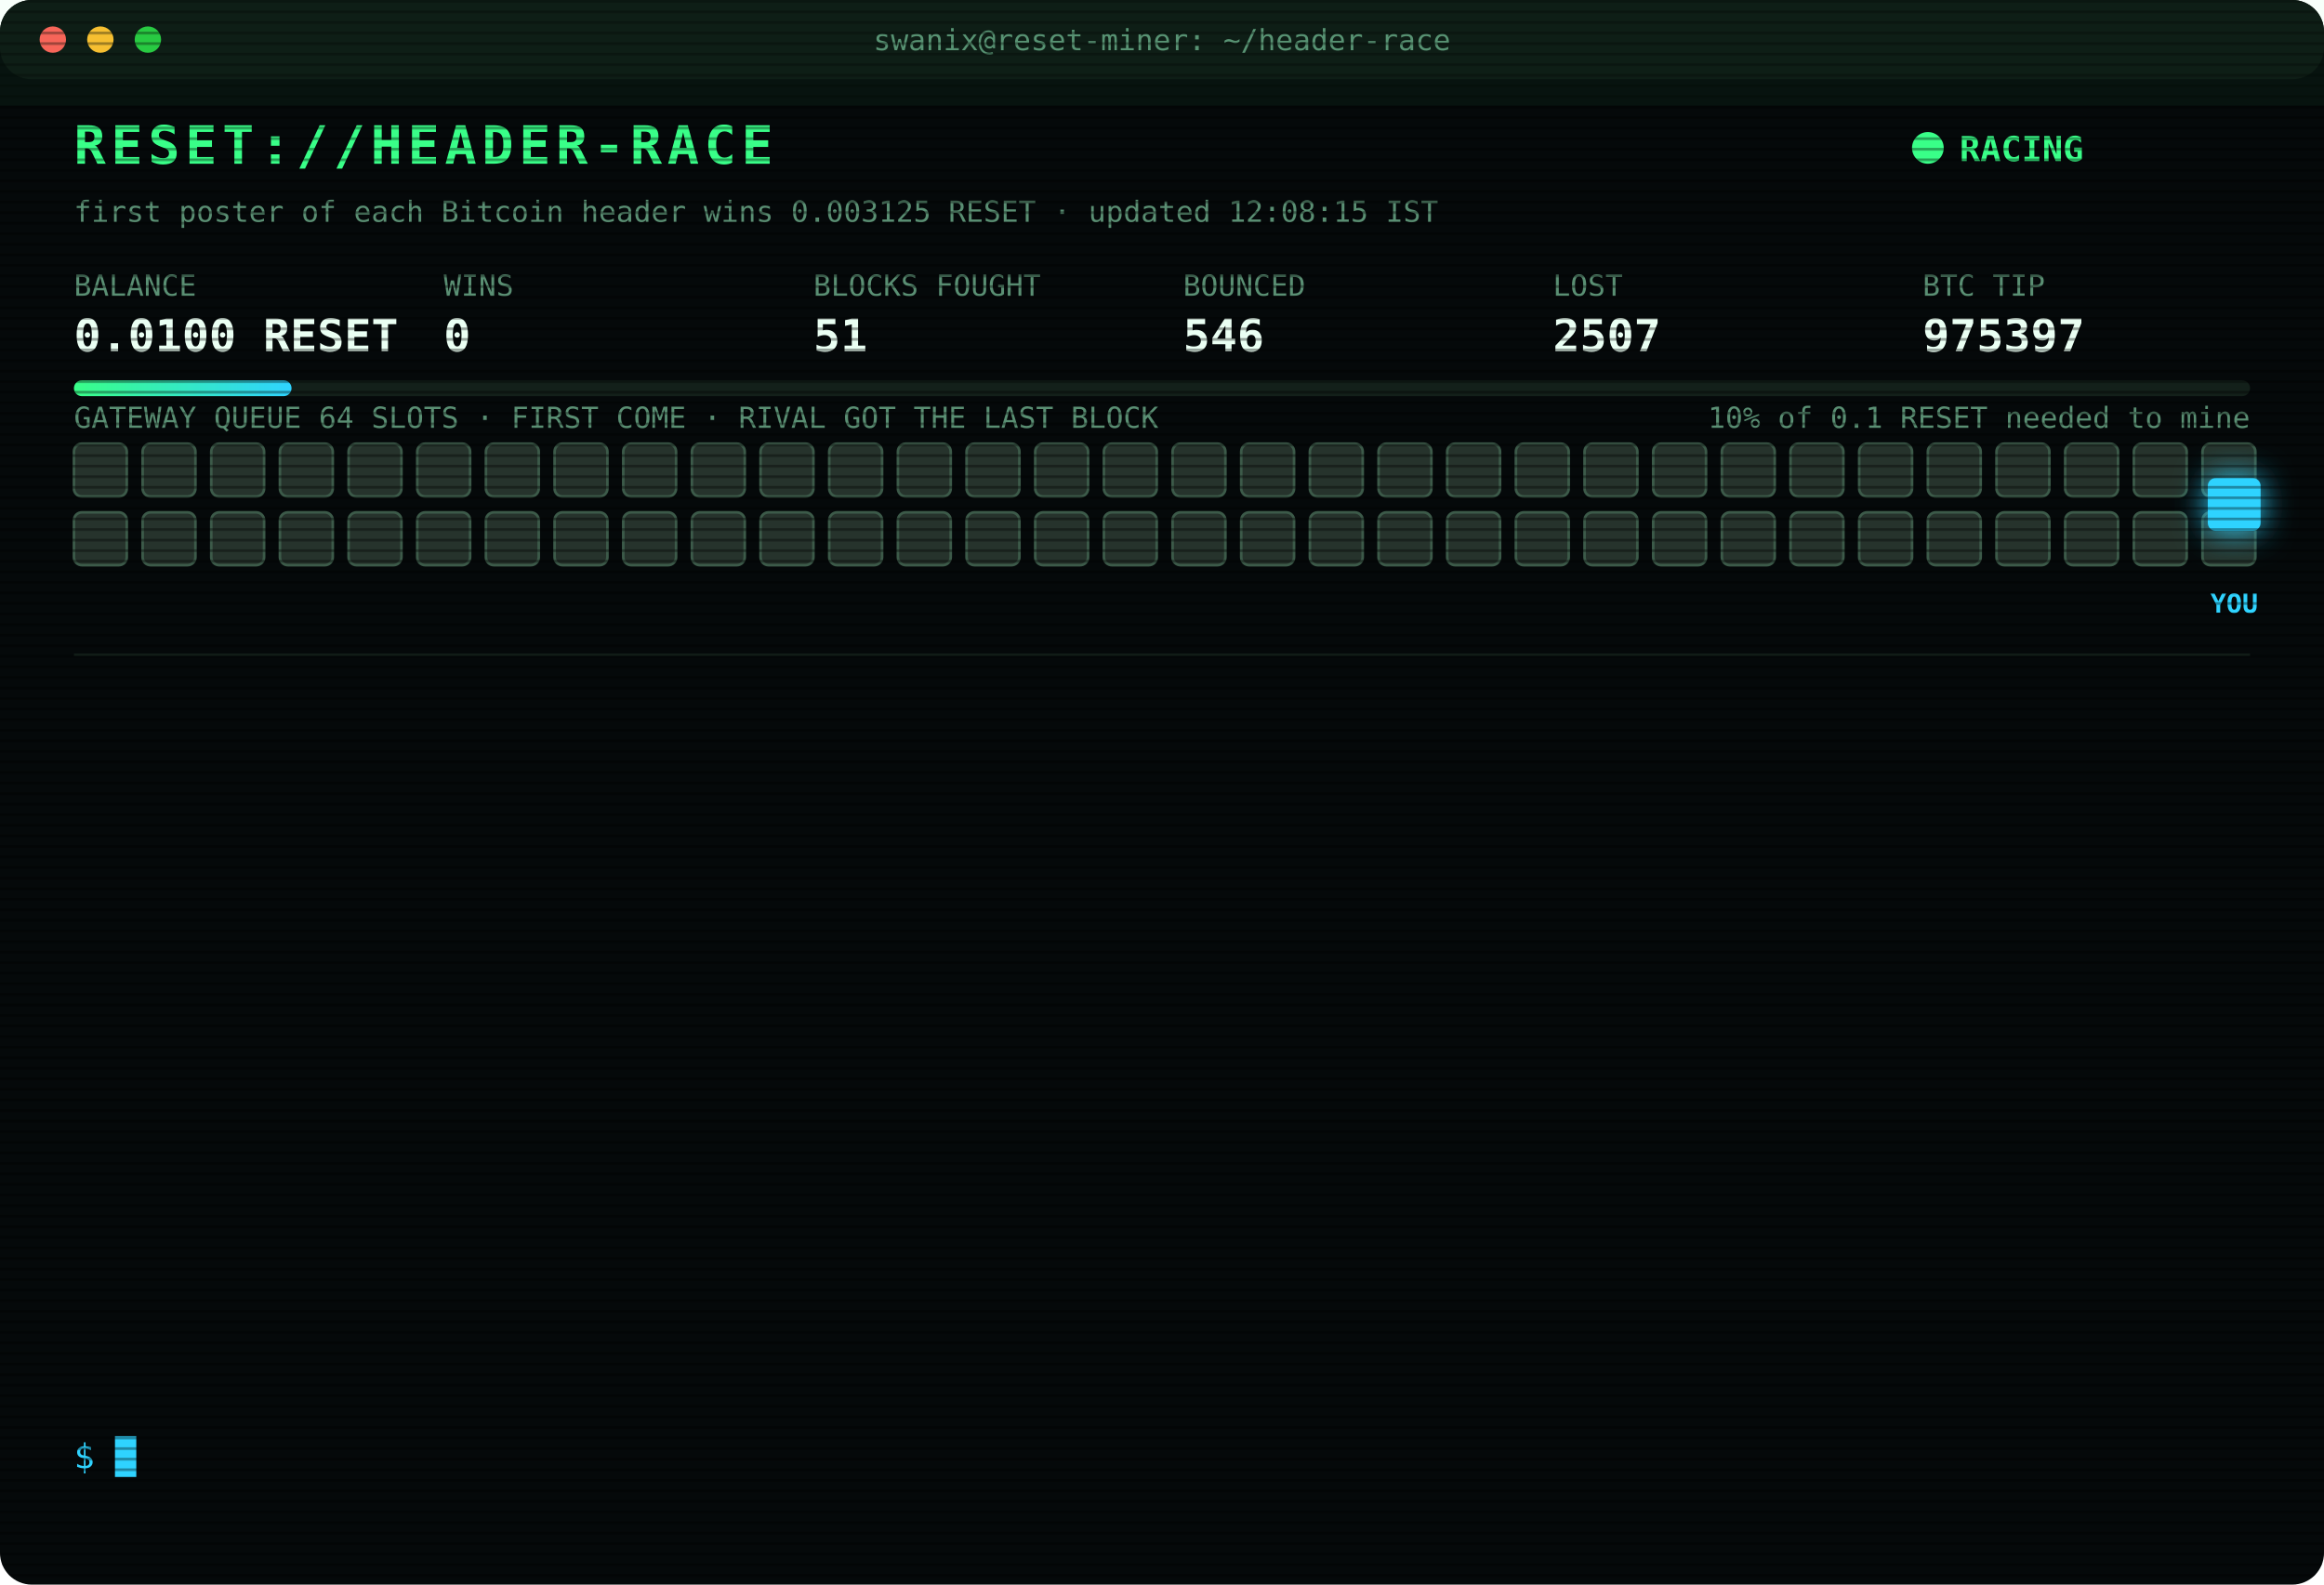
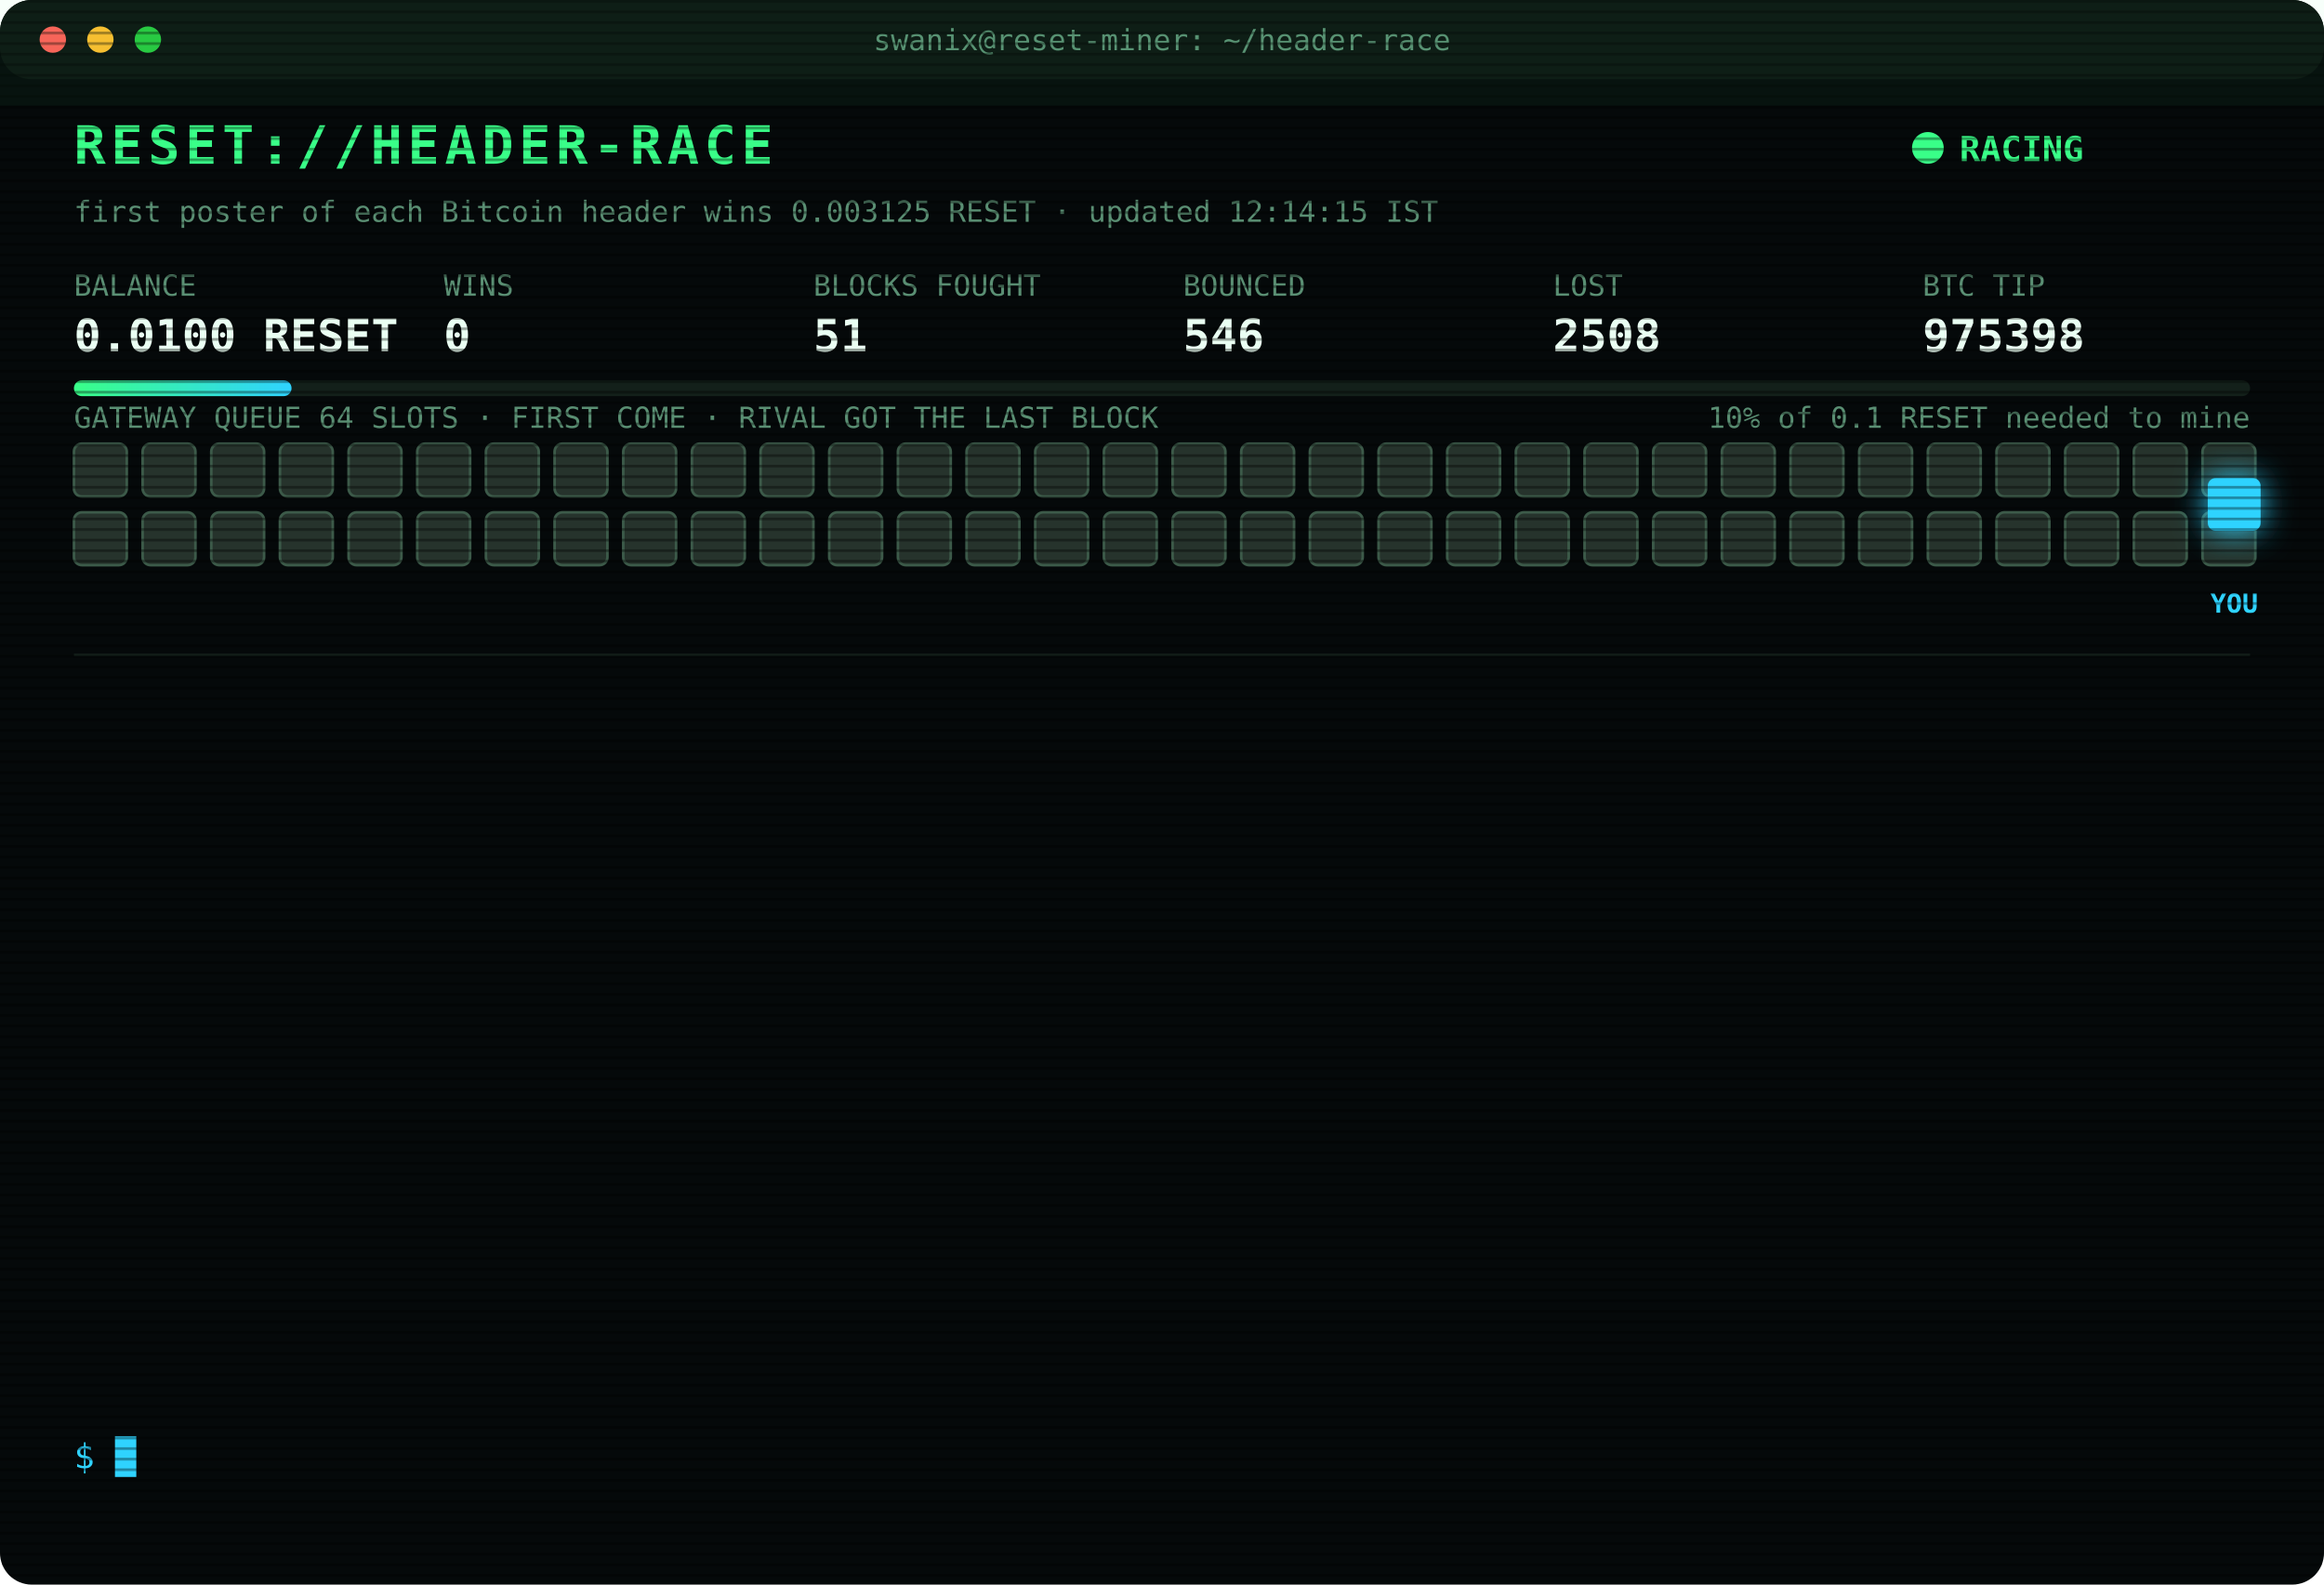
<svg xmlns="http://www.w3.org/2000/svg" width="880" height="600" viewBox="0 0 880 600" font-family="ui-monospace,SFMono-Regular,Menlo,Consolas,monospace">
  <style>
text{font-size:13px;fill:#7CFFB2}
.title{font-size:20px;font-weight:700;fill:#39FF88;letter-spacing:2px;animation:glitch 3s infinite steps(1)}
.sub{fill:#2fd3ff}.k{fill:#5a8f73;font-size:11px}.v{font-size:17px;font-weight:700;fill:#eafff3}
.ts{fill:#3f6b56}.boot{fill:#2fd3ff}.dim{fill:#5a8f73}.bad{fill:#ff4d6d}.warn{fill:#ffd23f}.mag{fill:#ff5cf0}.win{fill:#39FF88;font-weight:700}
.tag{font-size:10px;fill:#2fd3ff;font-weight:700}
.rival{fill:#26332c;stroke:#3c5a49;animation:jam 1.2s infinite alternate}
.idle{fill:#141c18;stroke:#22302a;animation:breathe 4s infinite}
.me{fill:#2fd3ff;filter:drop-shadow(0 0 6px #2fd3ff)}
.hover{animation:nudge 1.1s infinite ease-in-out}.bounce{animation:kick 1.4s infinite}
.ln{opacity:0;animation:in .4s forwards}
.cur{animation:blink 1s infinite steps(1)}
.scan{animation:scan 6s infinite linear}
.led{animation:blink 1.4s infinite}
@keyframes in{from{opacity:0;transform:translateX(-6px)}to{opacity:1;transform:none}}
@keyframes blink{50%{opacity:0}}
@keyframes jam{to{fill:#33463b}}
@keyframes breathe{50%{opacity:.4}}
@keyframes nudge{50%{transform:translateX(-10px)}}
@keyframes kick{0%,100%{transform:none}30%{transform:translateX(-14px)}55%{transform:translateX(10px) translateY(-6px)}}
@keyframes glitch{0%,92%{transform:none}93%{transform:translateX(2px);fill:#ff4d6d}95%{transform:translateX(-2px);fill:#2fd3ff}97%{transform:none}}
@keyframes scan{from{transform:translateY(-40px)}to{transform:translateY(600px)}}
</style>
  <defs>
    <pattern id="sl" width="4" height="4" patternUnits="userSpaceOnUse">
      <rect width="4" height="1" fill="#000" opacity=".35" />
    </pattern>
    <linearGradient id="bar">
      <stop offset="0" stop-color="#39FF88" />
      <stop offset="1" stop-color="#2fd3ff" />
    </linearGradient>
  </defs>
  <rect width="880" height="600" rx="12" fill="#05090a" />
  <rect width="880" height="30" rx="12" fill="#0d1512" />
  <circle cx="20" cy="15" r="5" fill="#ff5f57" />
  <circle cx="38" cy="15" r="5" fill="#febc2e" />
  <circle cx="56" cy="15" r="5" fill="#28c840" />
  <text x="440" y="19" text-anchor="middle" class="k">swanix@reset-miner: ~/header-race</text>
  <text x="28" y="62" class="title">RESET://HEADER-RACE</text>
  <circle class="led" cx="730" cy="56" r="6" fill="#39FF88" />
  <text x="742" y="61" class="win">RACING</text>
-   <text x="28" y="84" class="k">first poster of each Bitcoin header wins 0.003125 RESET · updated 12:08:15 IST</text>
+   <text x="28" y="84" class="k">first poster of each Bitcoin header wins 0.003125 RESET · updated 12:14:15 IST</text>
  <text x="28" y="112" class="k">BALANCE</text>
  <text x="28" y="133" class="v">0.0100 RESET</text>
  <text x="168" y="112" class="k">WINS</text>
  <text x="168" y="133" class="v">0</text>
  <text x="308" y="112" class="k">BLOCKS FOUGHT</text>
  <text x="308" y="133" class="v">51</text>
  <text x="448" y="112" class="k">BOUNCED</text>
  <text x="448" y="133" class="v">546</text>
  <text x="588" y="112" class="k">LOST</text>
-   <text x="588" y="133" class="v">2507</text>
+   <text x="588" y="133" class="v">2508</text>
  <text x="728" y="112" class="k">BTC TIP</text>
-   <text x="728" y="133" class="v">975397</text>
+   <text x="728" y="133" class="v">975398</text>
  <rect x="28" y="144" width="824" height="6" rx="3" fill="#13201a" />
  <rect x="28" y="144" width="82.4" height="6" rx="3" fill="url(#bar)" />
  <text x="852" y="162" text-anchor="end" class="k">10% of 0.1 RESET needed to mine</text>
  <text x="28" y="162" class="k">GATEWAY QUEUE 64 SLOTS · FIRST COME · RIVAL GOT THE LAST BLOCK</text>
  <rect class="rival" x="28" y="168" width="20" height="20" rx="3" style="animation-delay:0.00s" />
  <rect class="rival" x="54" y="168" width="20" height="20" rx="3" style="animation-delay:0.05s" />
  <rect class="rival" x="80" y="168" width="20" height="20" rx="3" style="animation-delay:0.10s" />
  <rect class="rival" x="106" y="168" width="20" height="20" rx="3" style="animation-delay:0.15s" />
  <rect class="rival" x="132" y="168" width="20" height="20" rx="3" style="animation-delay:0.20s" />
  <rect class="rival" x="158" y="168" width="20" height="20" rx="3" style="animation-delay:0.25s" />
  <rect class="rival" x="184" y="168" width="20" height="20" rx="3" style="animation-delay:0.30s" />
  <rect class="rival" x="210" y="168" width="20" height="20" rx="3" style="animation-delay:0.35s" />
  <rect class="rival" x="236" y="168" width="20" height="20" rx="3" style="animation-delay:0.40s" />
  <rect class="rival" x="262" y="168" width="20" height="20" rx="3" style="animation-delay:0.45s" />
  <rect class="rival" x="288" y="168" width="20" height="20" rx="3" style="animation-delay:0.50s" />
  <rect class="rival" x="314" y="168" width="20" height="20" rx="3" style="animation-delay:0.55s" />
  <rect class="rival" x="340" y="168" width="20" height="20" rx="3" style="animation-delay:0.60s" />
  <rect class="rival" x="366" y="168" width="20" height="20" rx="3" style="animation-delay:0.65s" />
  <rect class="rival" x="392" y="168" width="20" height="20" rx="3" style="animation-delay:0.70s" />
  <rect class="rival" x="418" y="168" width="20" height="20" rx="3" style="animation-delay:0.75s" />
  <rect class="rival" x="444" y="168" width="20" height="20" rx="3" style="animation-delay:0.80s" />
  <rect class="rival" x="470" y="168" width="20" height="20" rx="3" style="animation-delay:0.85s" />
  <rect class="rival" x="496" y="168" width="20" height="20" rx="3" style="animation-delay:0.90s" />
  <rect class="rival" x="522" y="168" width="20" height="20" rx="3" style="animation-delay:0.95s" />
  <rect class="rival" x="548" y="168" width="20" height="20" rx="3" style="animation-delay:1.00s" />
  <rect class="rival" x="574" y="168" width="20" height="20" rx="3" style="animation-delay:1.05s" />
  <rect class="rival" x="600" y="168" width="20" height="20" rx="3" style="animation-delay:1.10s" />
  <rect class="rival" x="626" y="168" width="20" height="20" rx="3" style="animation-delay:1.15s" />
  <rect class="rival" x="652" y="168" width="20" height="20" rx="3" style="animation-delay:1.20s" />
  <rect class="rival" x="678" y="168" width="20" height="20" rx="3" style="animation-delay:1.25s" />
  <rect class="rival" x="704" y="168" width="20" height="20" rx="3" style="animation-delay:1.30s" />
  <rect class="rival" x="730" y="168" width="20" height="20" rx="3" style="animation-delay:1.35s" />
  <rect class="rival" x="756" y="168" width="20" height="20" rx="3" style="animation-delay:1.40s" />
  <rect class="rival" x="782" y="168" width="20" height="20" rx="3" style="animation-delay:1.45s" />
  <rect class="rival" x="808" y="168" width="20" height="20" rx="3" style="animation-delay:1.50s" />
  <rect class="rival" x="834" y="168" width="20" height="20" rx="3" style="animation-delay:1.55s" />
  <rect class="rival" x="28" y="194" width="20" height="20" rx="3" style="animation-delay:1.60s" />
  <rect class="rival" x="54" y="194" width="20" height="20" rx="3" style="animation-delay:1.65s" />
  <rect class="rival" x="80" y="194" width="20" height="20" rx="3" style="animation-delay:1.70s" />
  <rect class="rival" x="106" y="194" width="20" height="20" rx="3" style="animation-delay:1.75s" />
  <rect class="rival" x="132" y="194" width="20" height="20" rx="3" style="animation-delay:1.80s" />
  <rect class="rival" x="158" y="194" width="20" height="20" rx="3" style="animation-delay:1.85s" />
  <rect class="rival" x="184" y="194" width="20" height="20" rx="3" style="animation-delay:1.90s" />
  <rect class="rival" x="210" y="194" width="20" height="20" rx="3" style="animation-delay:1.95s" />
  <rect class="rival" x="236" y="194" width="20" height="20" rx="3" style="animation-delay:2.00s" />
  <rect class="rival" x="262" y="194" width="20" height="20" rx="3" style="animation-delay:2.05s" />
  <rect class="rival" x="288" y="194" width="20" height="20" rx="3" style="animation-delay:2.10s" />
  <rect class="rival" x="314" y="194" width="20" height="20" rx="3" style="animation-delay:2.15s" />
  <rect class="rival" x="340" y="194" width="20" height="20" rx="3" style="animation-delay:2.20s" />
  <rect class="rival" x="366" y="194" width="20" height="20" rx="3" style="animation-delay:2.25s" />
  <rect class="rival" x="392" y="194" width="20" height="20" rx="3" style="animation-delay:2.30s" />
  <rect class="rival" x="418" y="194" width="20" height="20" rx="3" style="animation-delay:2.35s" />
  <rect class="rival" x="444" y="194" width="20" height="20" rx="3" style="animation-delay:2.40s" />
  <rect class="rival" x="470" y="194" width="20" height="20" rx="3" style="animation-delay:2.45s" />
  <rect class="rival" x="496" y="194" width="20" height="20" rx="3" style="animation-delay:2.50s" />
  <rect class="rival" x="522" y="194" width="20" height="20" rx="3" style="animation-delay:2.55s" />
  <rect class="rival" x="548" y="194" width="20" height="20" rx="3" style="animation-delay:2.60s" />
  <rect class="rival" x="574" y="194" width="20" height="20" rx="3" style="animation-delay:2.65s" />
  <rect class="rival" x="600" y="194" width="20" height="20" rx="3" style="animation-delay:2.70s" />
  <rect class="rival" x="626" y="194" width="20" height="20" rx="3" style="animation-delay:2.75s" />
  <rect class="rival" x="652" y="194" width="20" height="20" rx="3" style="animation-delay:2.80s" />
  <rect class="rival" x="678" y="194" width="20" height="20" rx="3" style="animation-delay:2.85s" />
  <rect class="rival" x="704" y="194" width="20" height="20" rx="3" style="animation-delay:2.90s" />
  <rect class="rival" x="730" y="194" width="20" height="20" rx="3" style="animation-delay:2.95s" />
  <rect class="rival" x="756" y="194" width="20" height="20" rx="3" style="animation-delay:3.00s" />
  <rect class="rival" x="782" y="194" width="20" height="20" rx="3" style="animation-delay:3.05s" />
  <rect class="rival" x="808" y="194" width="20" height="20" rx="3" style="animation-delay:3.10s" />
  <rect class="rival" x="834" y="194" width="20" height="20" rx="3" style="animation-delay:3.15s" />
  <g class="hover">
    <rect class="me" x="836" y="181" width="20" height="20" rx="3" />
    <text class="tag" x="846" y="232" text-anchor="middle">YOU</text>
  </g>
  <line x1="28" x2="852" y1="248" y2="248" stroke="#13201a" />
  <g class="ln" style="animation-delay:0.40s">
-     <text x="28" y="270" class="ts">09:31:48</text>
-     <text x="104" y="270" class="bad">[LOST] #975384 taken by a rival miner</text>
+     <text x="28" y="270" class="ts">09:39:30</text>
+     <text x="104" y="270" class="bad">[LOST] #975385 taken by a rival miner</text>
  </g>
  <g class="ln" style="animation-delay:0.65s">
-     <text x="28" y="292" class="ts">09:39:30</text>
-     <text x="104" y="292" class="bad">[LOST] #975385 taken by a rival miner</text>
+     <text x="28" y="292" class="ts">09:45:24</text>
+     <text x="104" y="292" class="bad">[LOST] #975387 taken by a rival miner</text>
  </g>
  <g class="ln" style="animation-delay:0.90s">
-     <text x="28" y="314" class="ts">09:45:24</text>
-     <text x="104" y="314" class="bad">[LOST] #975387 taken by a rival miner</text>
+     <text x="28" y="314" class="ts">09:46:47</text>
+     <text x="104" y="314" class="bad">[LOST] #975388 taken by a rival miner</text>
  </g>
  <g class="ln" style="animation-delay:1.15s">
-     <text x="28" y="336" class="ts">09:46:47</text>
-     <text x="104" y="336" class="bad">[LOST] #975388 taken by a rival miner</text>
+     <text x="28" y="336" class="ts">10:02:51</text>
+     <text x="104" y="336" class="bad">[LOST] #975389 taken by a rival miner</text>
  </g>
  <g class="ln" style="animation-delay:1.40s">
-     <text x="28" y="358" class="ts">10:02:51</text>
-     <text x="104" y="358" class="bad">[LOST] #975389 taken by a rival miner</text>
+     <text x="28" y="358" class="ts">10:11:57</text>
+     <text x="104" y="358" class="bad">[LOST] #975390 taken by a rival miner</text>
  </g>
  <g class="ln" style="animation-delay:1.65s">
-     <text x="28" y="380" class="ts">10:11:57</text>
-     <text x="104" y="380" class="bad">[LOST] #975390 taken by a rival miner</text>
+     <text x="28" y="380" class="ts">10:49:42</text>
+     <text x="104" y="380" class="bad">[LOST] #975391 taken by a rival miner</text>
  </g>
  <g class="ln" style="animation-delay:1.90s">
-     <text x="28" y="402" class="ts">10:49:42</text>
-     <text x="104" y="402" class="bad">[LOST] #975391 taken by a rival miner</text>
+     <text x="28" y="402" class="ts">10:53:12</text>
+     <text x="104" y="402" class="bad">[LOST] #975392 taken by a rival miner</text>
  </g>
  <g class="ln" style="animation-delay:2.15s">
-     <text x="28" y="424" class="ts">10:53:12</text>
-     <text x="104" y="424" class="bad">[LOST] #975392 taken by a rival miner</text>
+     <text x="28" y="424" class="ts">11:19:01</text>
+     <text x="104" y="424" class="bad">[LOST] #975393 taken by a rival miner</text>
  </g>
  <g class="ln" style="animation-delay:2.40s">
-     <text x="28" y="446" class="ts">11:19:01</text>
-     <text x="104" y="446" class="bad">[LOST] #975393 taken by a rival miner</text>
+     <text x="28" y="446" class="ts">11:20:50</text>
+     <text x="104" y="446" class="bad">[LOST] #975394 taken by a rival miner</text>
  </g>
  <g class="ln" style="animation-delay:2.65s">
-     <text x="28" y="468" class="ts">11:20:50</text>
-     <text x="104" y="468" class="bad">[LOST] #975394 taken by a rival miner</text>
+     <text x="28" y="468" class="ts">11:23:22</text>
+     <text x="104" y="468" class="bad">[LOST] #975395 taken by a rival miner</text>
  </g>
  <g class="ln" style="animation-delay:2.90s">
-     <text x="28" y="490" class="ts">11:23:22</text>
-     <text x="104" y="490" class="bad">[LOST] #975395 taken by a rival miner</text>
+     <text x="28" y="490" class="ts">11:54:40</text>
+     <text x="104" y="490" class="bad">[LOST] #975396 taken by a rival miner</text>
  </g>
  <g class="ln" style="animation-delay:3.15s">
-     <text x="28" y="512" class="ts">11:54:40</text>
-     <text x="104" y="512" class="bad">[LOST] #975396 taken by a rival miner</text>
+     <text x="28" y="512" class="ts">12:08:15</text>
+     <text x="104" y="512" class="bad">[LOST] #975397 taken by a rival miner</text>
  </g>
  <g class="ln" style="animation-delay:3.40s">
-     <text x="28" y="534" class="ts">12:08:15</text>
-     <text x="104" y="534" class="bad">[LOST] #975397 taken by a rival miner</text>
+     <text x="28" y="534" class="ts">12:14:15</text>
+     <text x="104" y="534" class="bad">[LOST] #975398 taken by a rival miner</text>
  </g>
  <text x="28" y="556" class="sub">$ <tspan class="cur">█</tspan>
  </text>
  <rect width="880" height="600" rx="12" fill="url(#sl)" pointer-events="none" />
  <rect class="scan" width="880" height="40" fill="#39FF88" opacity=".04" />
</svg>
